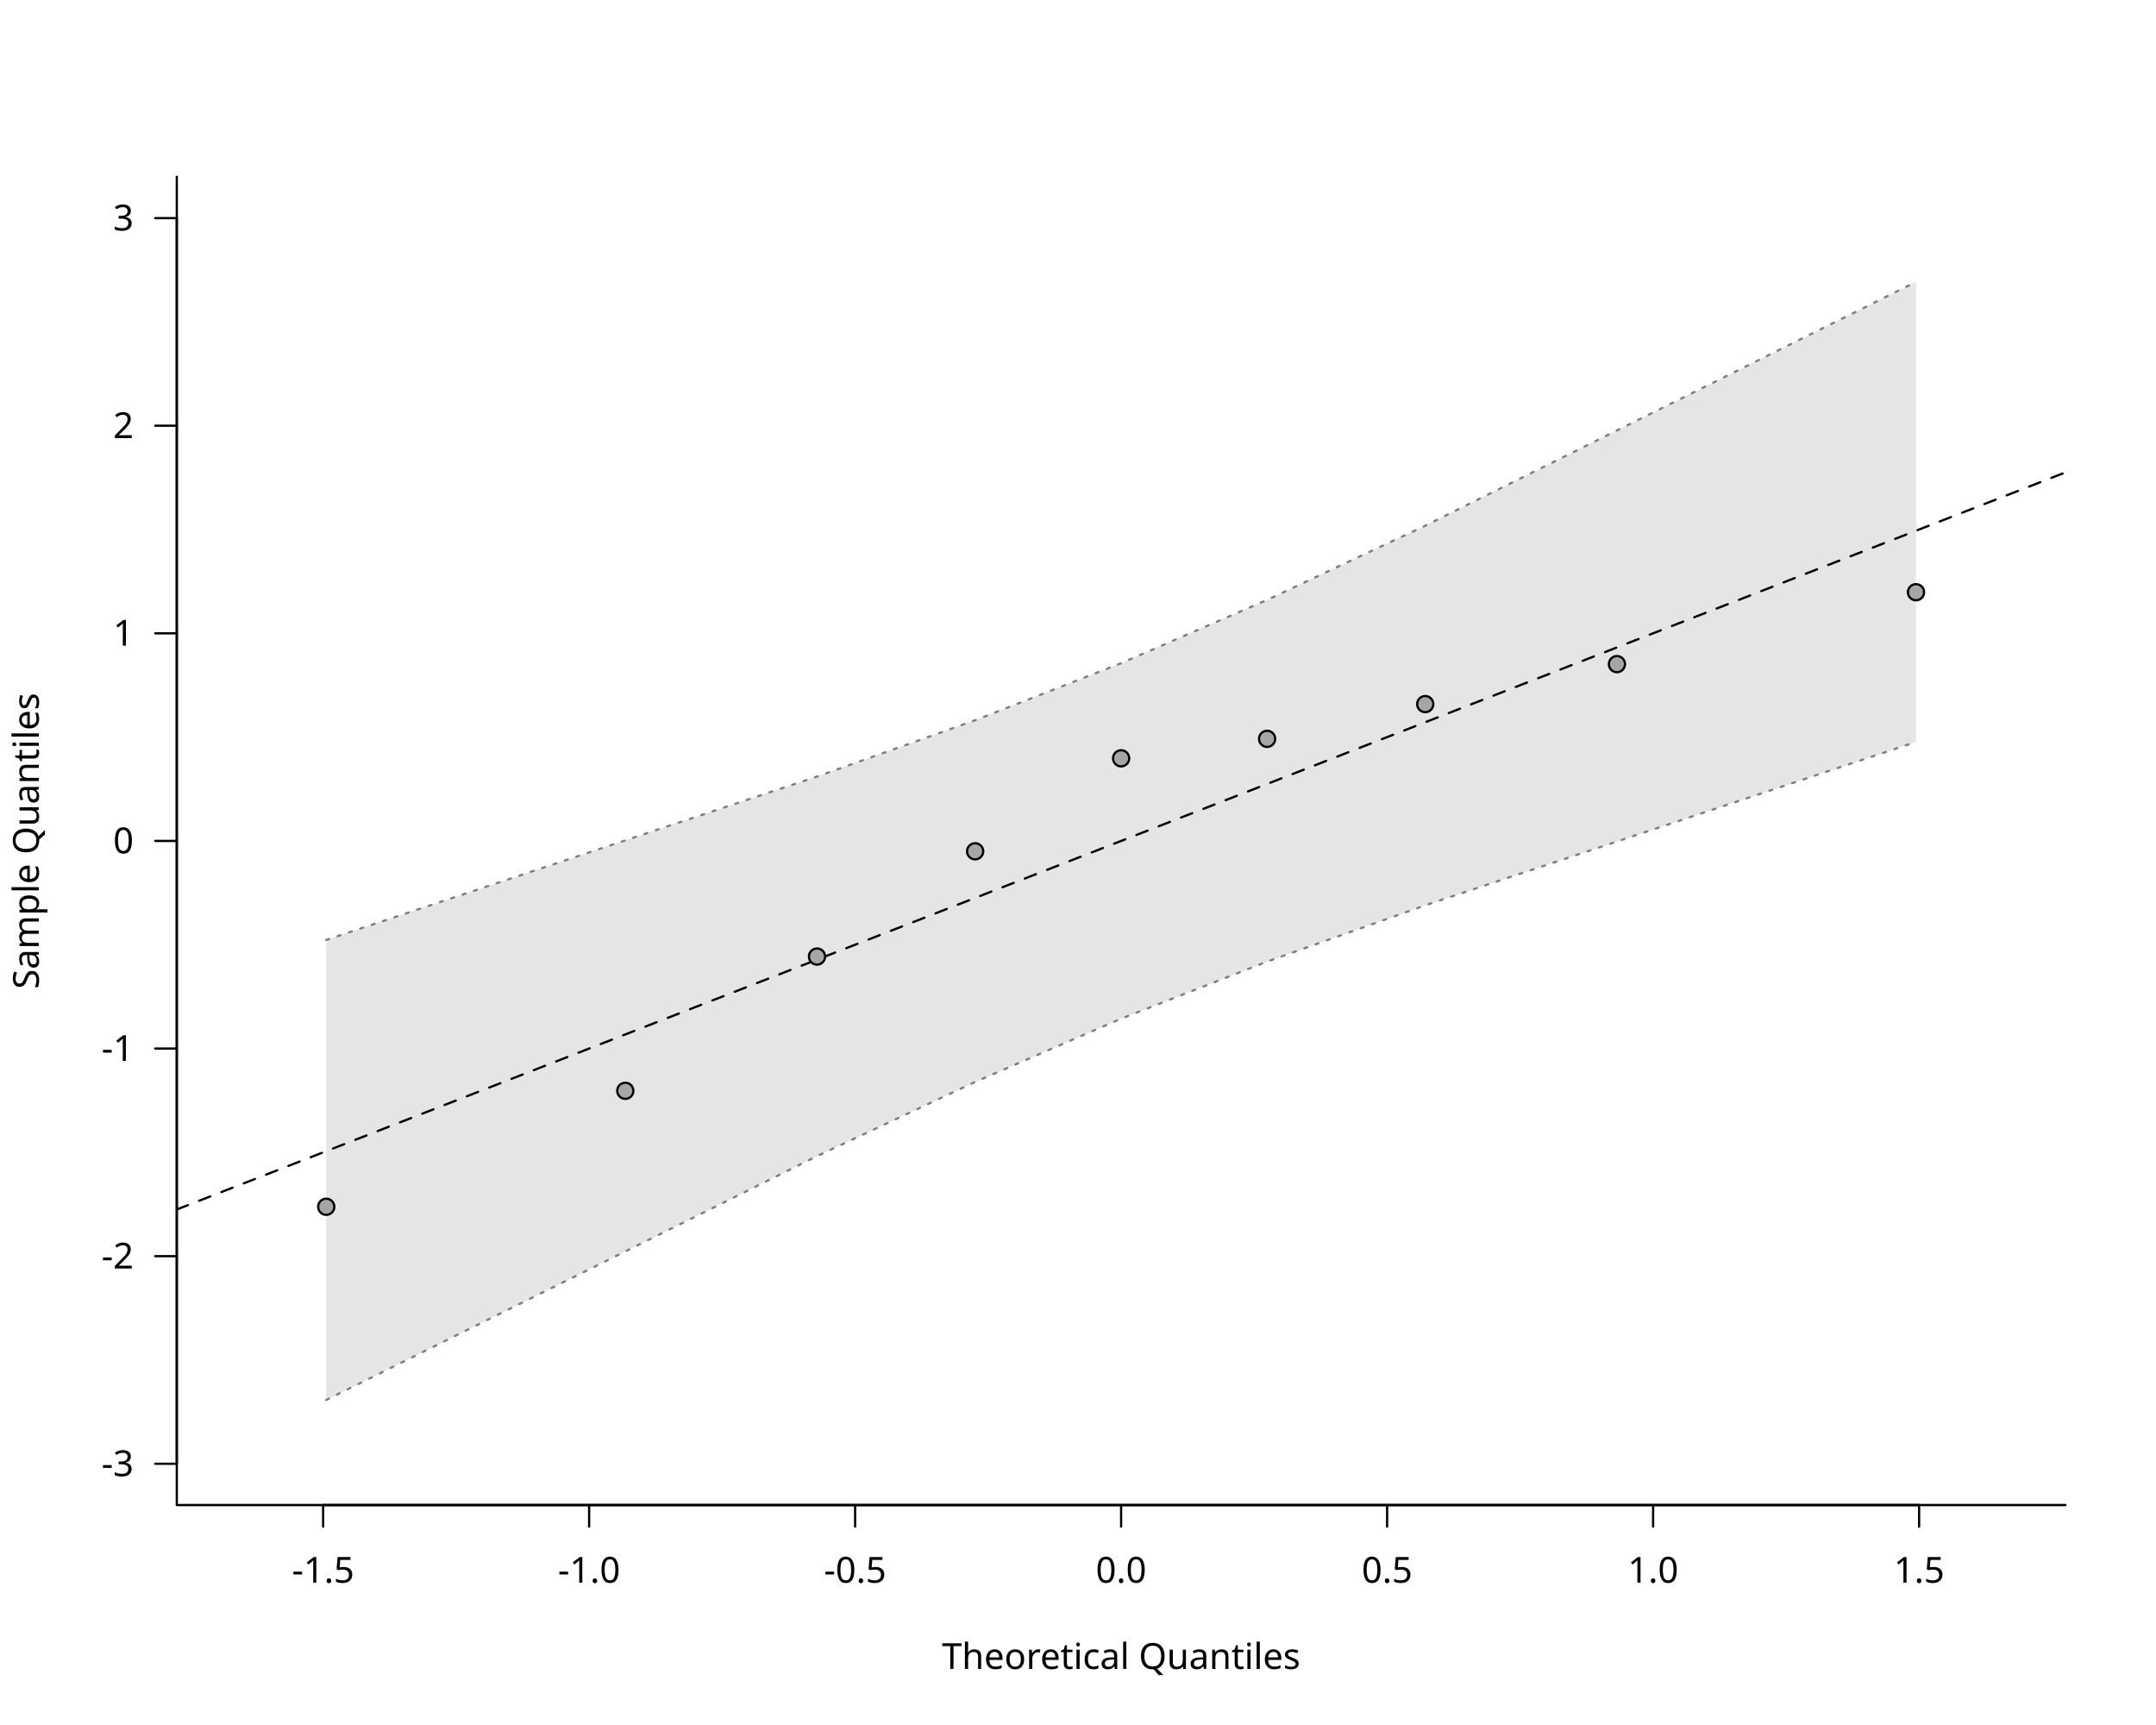
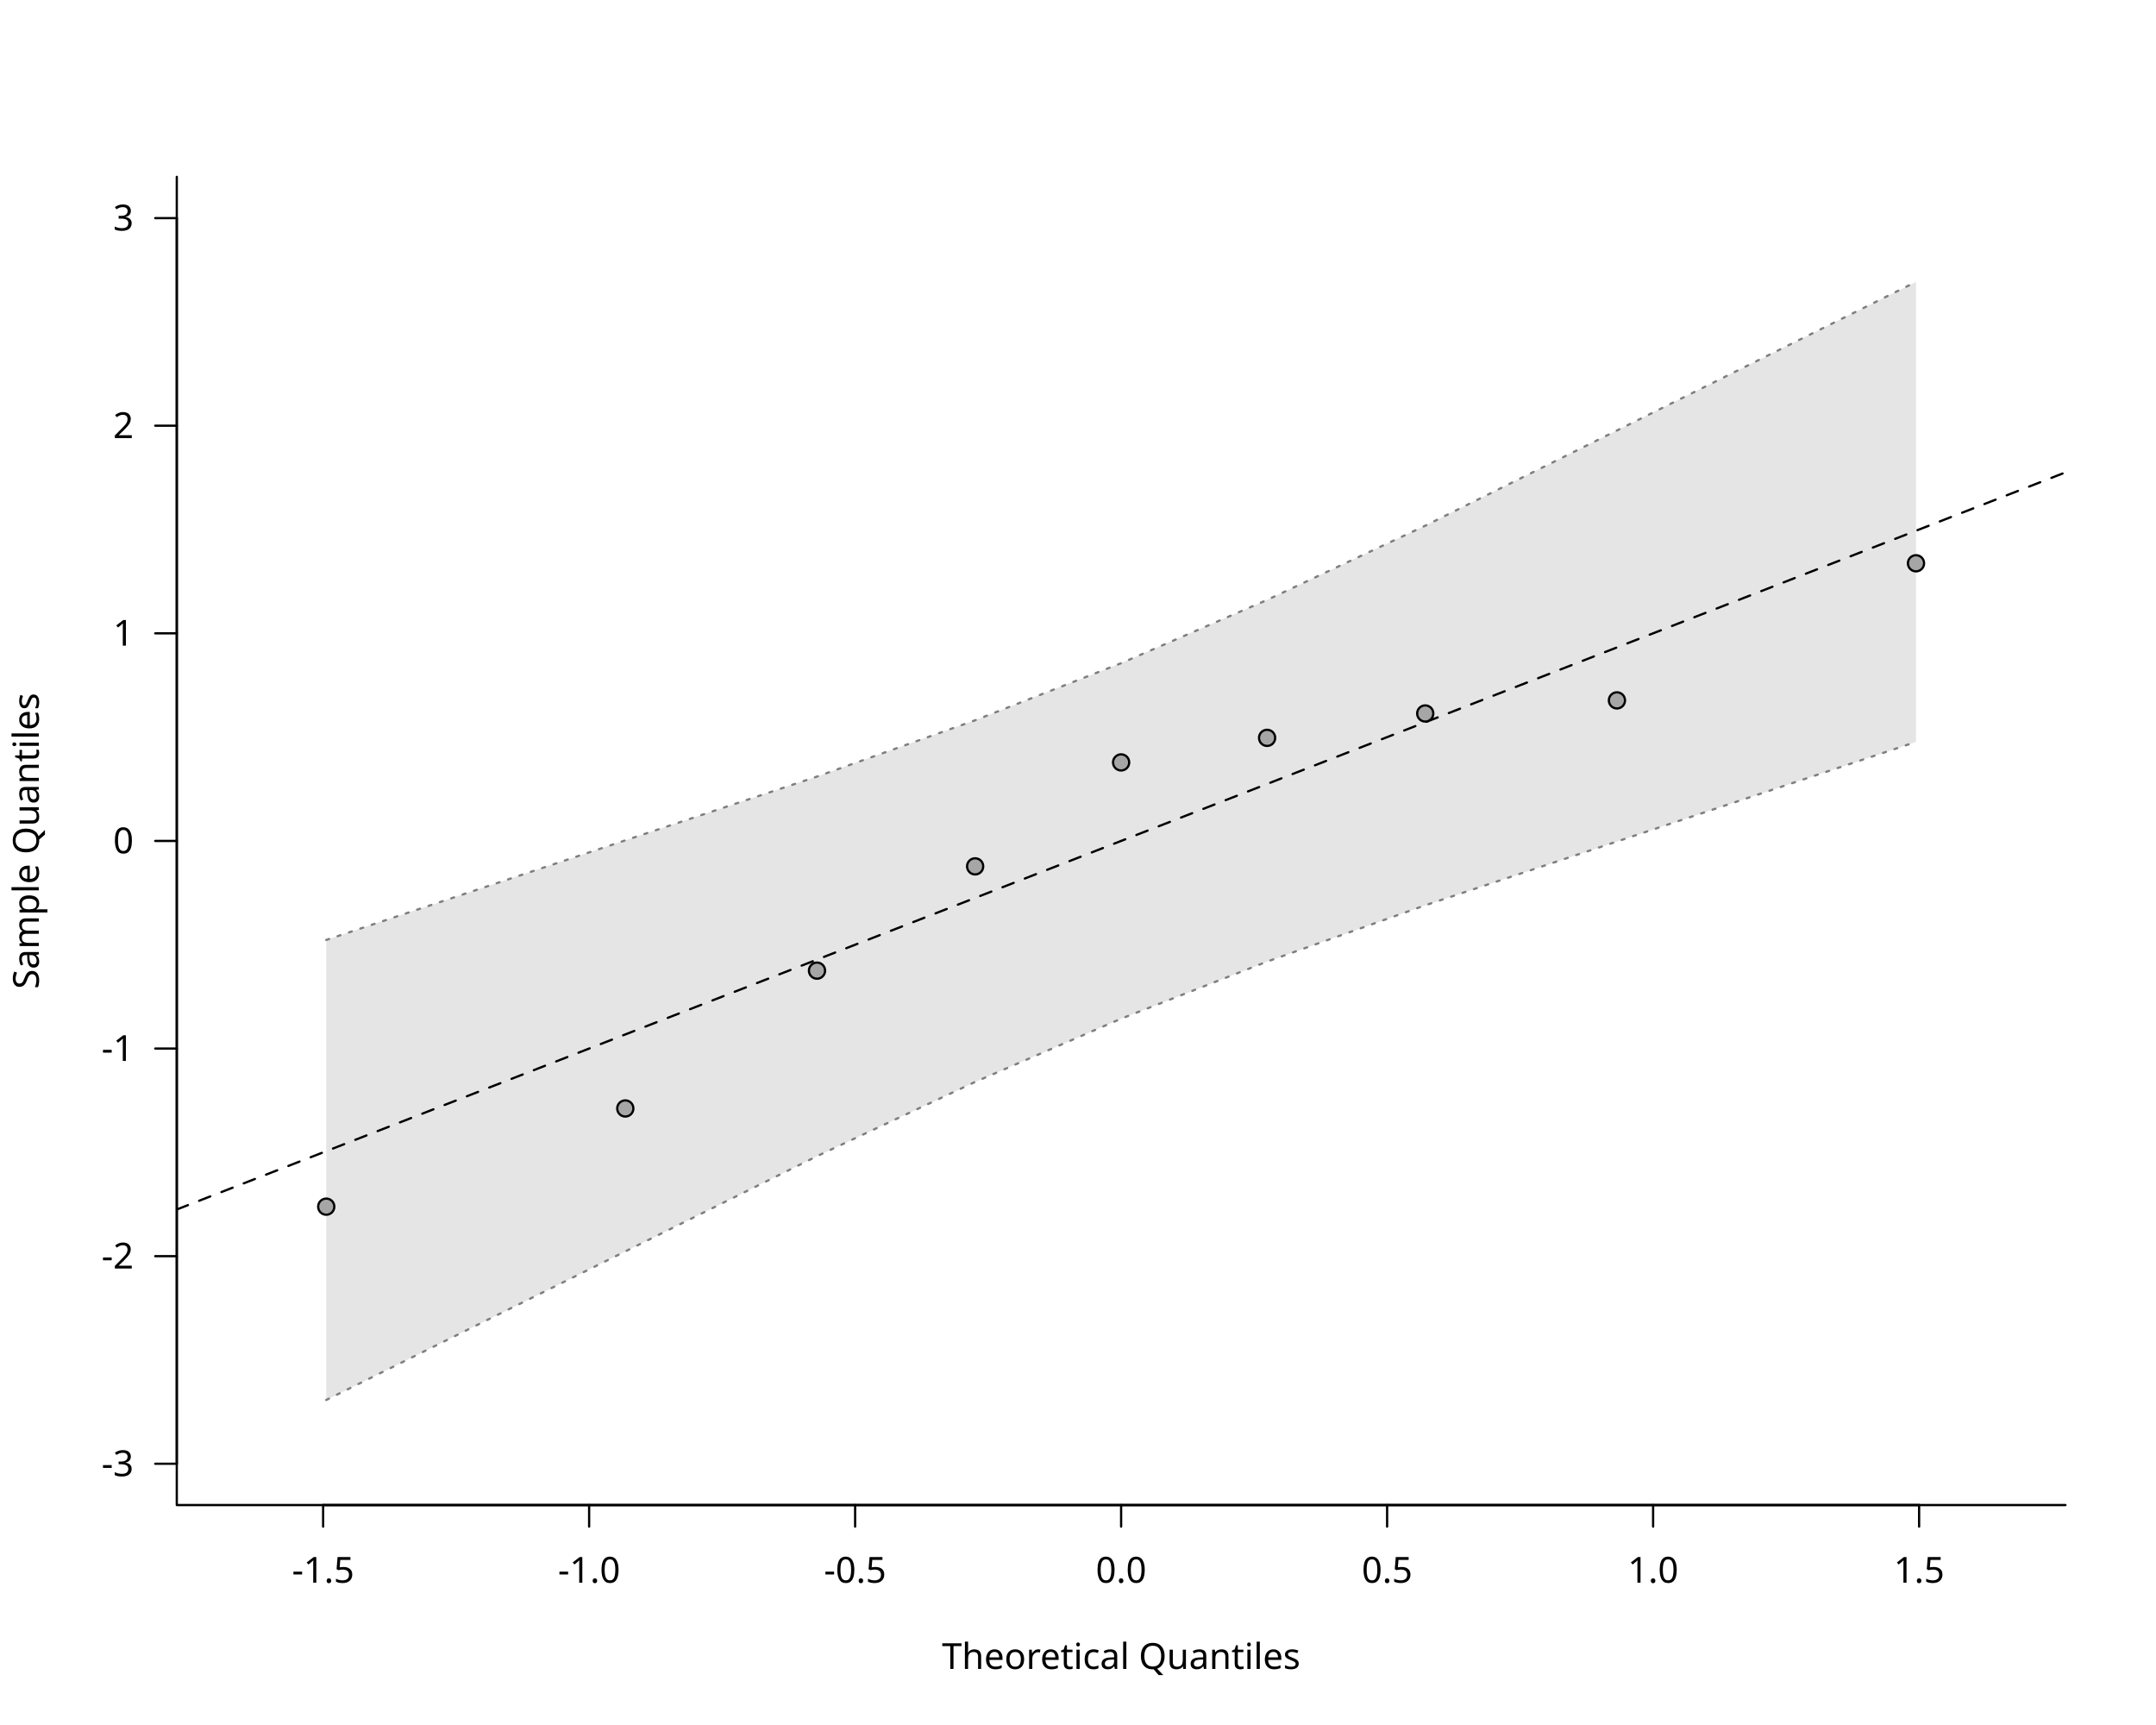
<svg xmlns="http://www.w3.org/2000/svg" class="svglite" data-engine-version="2.0" width="720.00pt" height="576.00pt" viewBox="0 0 720.00 576.00">
  <defs>
    <style type="text/css">
    .svglite line, .svglite polyline, .svglite polygon, .svglite path, .svglite rect, .svglite circle {
      fill: none;
      stroke: #000000;
      stroke-linecap: round;
      stroke-linejoin: round;
      stroke-miterlimit: 10.00;
    }
  </style>
  </defs>
  <rect width="100%" height="100%" style="stroke: none; fill: #FFFFFF;" />
  <defs>
    <clipPath id="cpMC4wMHw3MjAuMDB8MC4wMHw1NzYuMDA=">
      <rect x="0.00" y="0.00" width="720.00" height="576.00" />
    </clipPath>
  </defs>
  <g clip-path="url(#cpMC4wMHw3MjAuMDB8MC4wMHw1NzYuMDA=)">
    <line x1="107.91" y1="502.56" x2="640.89" y2="502.56" style="stroke-width: 0.75;" />
    <line x1="107.91" y1="502.56" x2="107.91" y2="509.76" style="stroke-width: 0.75;" />
    <line x1="196.74" y1="502.56" x2="196.74" y2="509.76" style="stroke-width: 0.75;" />
    <line x1="285.57" y1="502.56" x2="285.57" y2="509.76" style="stroke-width: 0.75;" />
    <line x1="374.40" y1="502.56" x2="374.40" y2="509.76" style="stroke-width: 0.75;" />
    <line x1="463.23" y1="502.56" x2="463.23" y2="509.76" style="stroke-width: 0.75;" />
    <line x1="552.06" y1="502.56" x2="552.06" y2="509.76" style="stroke-width: 0.75;" />
    <line x1="640.89" y1="502.56" x2="640.89" y2="509.76" style="stroke-width: 0.75;" />
    <text x="107.91" y="528.48" text-anchor="middle" style="font-size: 12.00px; font-family: sans;" textLength="20.68px" lengthAdjust="spacingAndGlyphs">-1.5</text>
    <text x="196.74" y="528.48" text-anchor="middle" style="font-size: 12.00px; font-family: sans;" textLength="20.68px" lengthAdjust="spacingAndGlyphs">-1.0</text>
    <text x="285.57" y="528.48" text-anchor="middle" style="font-size: 12.00px; font-family: sans;" textLength="20.68px" lengthAdjust="spacingAndGlyphs">-0.5</text>
    <text x="374.40" y="528.48" text-anchor="middle" style="font-size: 12.00px; font-family: sans;" textLength="16.68px" lengthAdjust="spacingAndGlyphs">0.0</text>
    <text x="463.23" y="528.48" text-anchor="middle" style="font-size: 12.00px; font-family: sans;" textLength="16.68px" lengthAdjust="spacingAndGlyphs">0.5</text>
    <text x="552.06" y="528.48" text-anchor="middle" style="font-size: 12.00px; font-family: sans;" textLength="16.68px" lengthAdjust="spacingAndGlyphs">1.0</text>
    <text x="640.89" y="528.48" text-anchor="middle" style="font-size: 12.00px; font-family: sans;" textLength="16.68px" lengthAdjust="spacingAndGlyphs">1.5</text>
    <line x1="59.04" y1="488.77" x2="59.04" y2="72.83" style="stroke-width: 0.75;" />
    <line x1="59.04" y1="488.77" x2="51.84" y2="488.77" style="stroke-width: 0.75;" />
    <line x1="59.04" y1="419.45" x2="51.84" y2="419.45" style="stroke-width: 0.75;" />
    <line x1="59.04" y1="350.12" x2="51.84" y2="350.12" style="stroke-width: 0.75;" />
    <line x1="59.04" y1="280.80" x2="51.84" y2="280.80" style="stroke-width: 0.75;" />
    <line x1="59.04" y1="211.48" x2="51.84" y2="211.48" style="stroke-width: 0.75;" />
    <line x1="59.04" y1="142.15" x2="51.84" y2="142.15" style="stroke-width: 0.75;" />
    <line x1="59.04" y1="72.83" x2="51.84" y2="72.83" style="stroke-width: 0.75;" />
    <text x="44.64" y="492.90" text-anchor="end" style="font-size: 12.00px; font-family: sans;" textLength="10.67px" lengthAdjust="spacingAndGlyphs">-3</text>
    <text x="44.64" y="423.58" text-anchor="end" style="font-size: 12.00px; font-family: sans;" textLength="10.67px" lengthAdjust="spacingAndGlyphs">-2</text>
    <text x="44.64" y="354.25" text-anchor="end" style="font-size: 12.00px; font-family: sans;" textLength="10.67px" lengthAdjust="spacingAndGlyphs">-1</text>
    <text x="44.64" y="284.93" text-anchor="end" style="font-size: 12.00px; font-family: sans;" textLength="6.67px" lengthAdjust="spacingAndGlyphs">0</text>
    <text x="44.64" y="215.60" text-anchor="end" style="font-size: 12.00px; font-family: sans;" textLength="6.67px" lengthAdjust="spacingAndGlyphs">1</text>
    <text x="44.64" y="146.28" text-anchor="end" style="font-size: 12.00px; font-family: sans;" textLength="6.67px" lengthAdjust="spacingAndGlyphs">2</text>
    <text x="44.64" y="76.96" text-anchor="end" style="font-size: 12.00px; font-family: sans;" textLength="6.67px" lengthAdjust="spacingAndGlyphs">3</text>
    <polyline points="59.04,59.04 59.04,502.56 689.76,502.56 " style="stroke-width: 0.75;" />
    <text x="374.40" y="557.28" text-anchor="middle" style="font-size: 12.00px; font-family: sans;" textLength="113.40px" lengthAdjust="spacingAndGlyphs">Theoretical Quantiles</text>
    <text transform="translate(12.96,280.80) rotate(-90)" text-anchor="middle" style="font-size: 12.00px; font-family: sans;" textLength="94.73px" lengthAdjust="spacingAndGlyphs">Sample Quantiles</text>
  </g>
  <defs>
    <clipPath id="cpNTkuMDR8Njg5Ljc2fDU5LjA0fDUwMi41Ng==">
      <rect x="59.04" y="59.04" width="630.72" height="443.52" />
    </clipPath>
  </defs>
  <g clip-path="url(#cpNTkuMDR8Njg5Ljc2fDU5LjA0fDUwMi41Ng==)">
    <polygon points="108.95,467.47 208.82,417.86 272.84,386.06 325.65,361.27 374.40,340.15 423.15,321.09 475.96,302.29 539.98,280.99 639.85,247.74 639.85,94.13 539.98,143.74 475.96,175.54 423.15,200.33 374.40,221.45 325.65,240.51 272.84,259.31 208.82,280.61 108.95,313.86 " style="stroke-width: 0.75; stroke: none; fill: #E5E5E5;" />
    <polyline points="108.95,467.47 208.82,417.86 272.84,386.06 325.65,361.27 374.40,340.15 423.15,321.09 475.96,302.29 539.98,280.99 639.85,247.74 " style="stroke-width: 0.75; stroke: #7F7F7F; stroke-dasharray: 1.00,3.00;" />
    <polyline points="108.95,313.86 208.82,280.61 272.84,259.31 325.65,240.51 374.40,221.45 423.15,200.33 475.96,175.54 539.98,143.74 639.85,94.13 " style="stroke-width: 0.75; stroke: #7F7F7F; stroke-dasharray: 1.00,3.00;" />
    <line x1="59.04" y1="403.86" x2="689.76" y2="157.74" style="stroke-width: 0.75; stroke-dasharray: 4.00,4.00;" />
-     <circle cx="108.95" cy="402.96" r="2.70" style="stroke-width: 0.75; fill: #A6A6A6;" />
-     <circle cx="208.82" cy="364.23" r="2.70" style="stroke-width: 0.75; fill: #A6A6A6;" />
-     <circle cx="272.84" cy="319.41" r="2.70" style="stroke-width: 0.75; fill: #A6A6A6;" />
-     <circle cx="325.65" cy="284.26" r="2.70" style="stroke-width: 0.75; fill: #A6A6A6;" />
-     <circle cx="374.40" cy="253.21" r="2.70" style="stroke-width: 0.75; fill: #A6A6A6;" />
-     <circle cx="423.15" cy="246.71" r="2.70" style="stroke-width: 0.75; fill: #A6A6A6;" />
-     <circle cx="475.96" cy="235.11" r="2.70" style="stroke-width: 0.75; fill: #A6A6A6;" />
-     <circle cx="539.98" cy="221.76" r="2.70" style="stroke-width: 0.75; fill: #A6A6A6;" />
-     <circle cx="639.85" cy="197.75" r="2.70" style="stroke-width: 0.75; fill: #A6A6A6;" />
+     <circle cx="108.95" cy="402.92" r="2.70" style="stroke-width: 0.75; fill: #A6A6A6;" />
+     <circle cx="208.82" cy="370.13" r="2.70" style="stroke-width: 0.75; fill: #A6A6A6;" />
+     <circle cx="272.84" cy="324.11" r="2.70" style="stroke-width: 0.75; fill: #A6A6A6;" />
+     <circle cx="325.65" cy="289.29" r="2.70" style="stroke-width: 0.75; fill: #A6A6A6;" />
+     <circle cx="374.40" cy="254.58" r="2.70" style="stroke-width: 0.75; fill: #A6A6A6;" />
+     <circle cx="423.15" cy="246.38" r="2.70" style="stroke-width: 0.75; fill: #A6A6A6;" />
+     <circle cx="475.96" cy="238.24" r="2.70" style="stroke-width: 0.75; fill: #A6A6A6;" />
+     <circle cx="539.98" cy="233.87" r="2.70" style="stroke-width: 0.75; fill: #A6A6A6;" />
+     <circle cx="639.85" cy="188.09" r="2.70" style="stroke-width: 0.75; fill: #A6A6A6;" />
  </g>
</svg>
